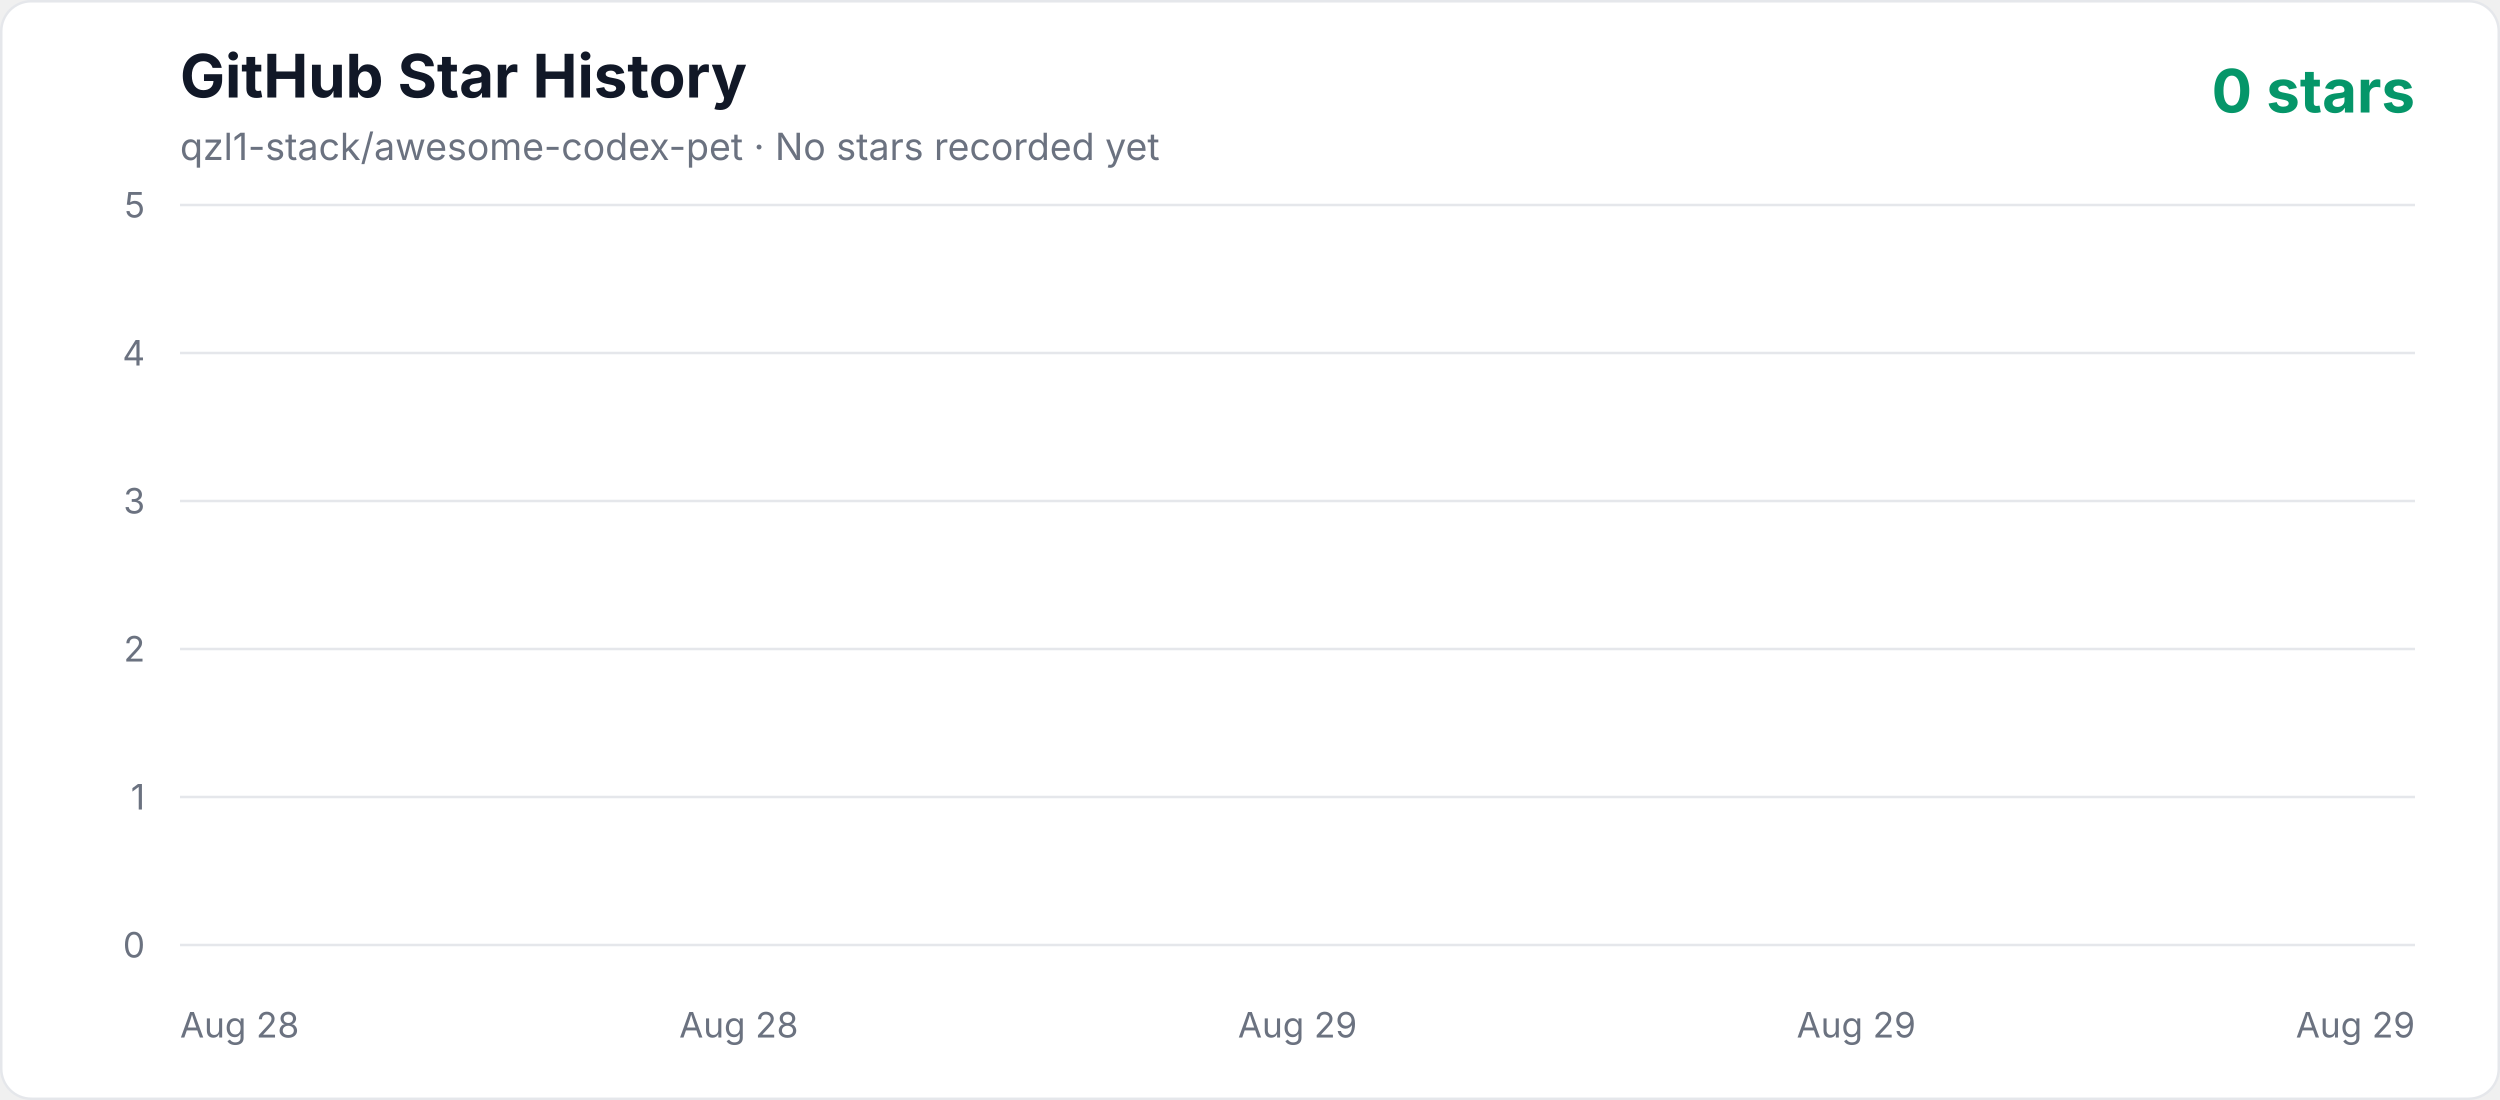
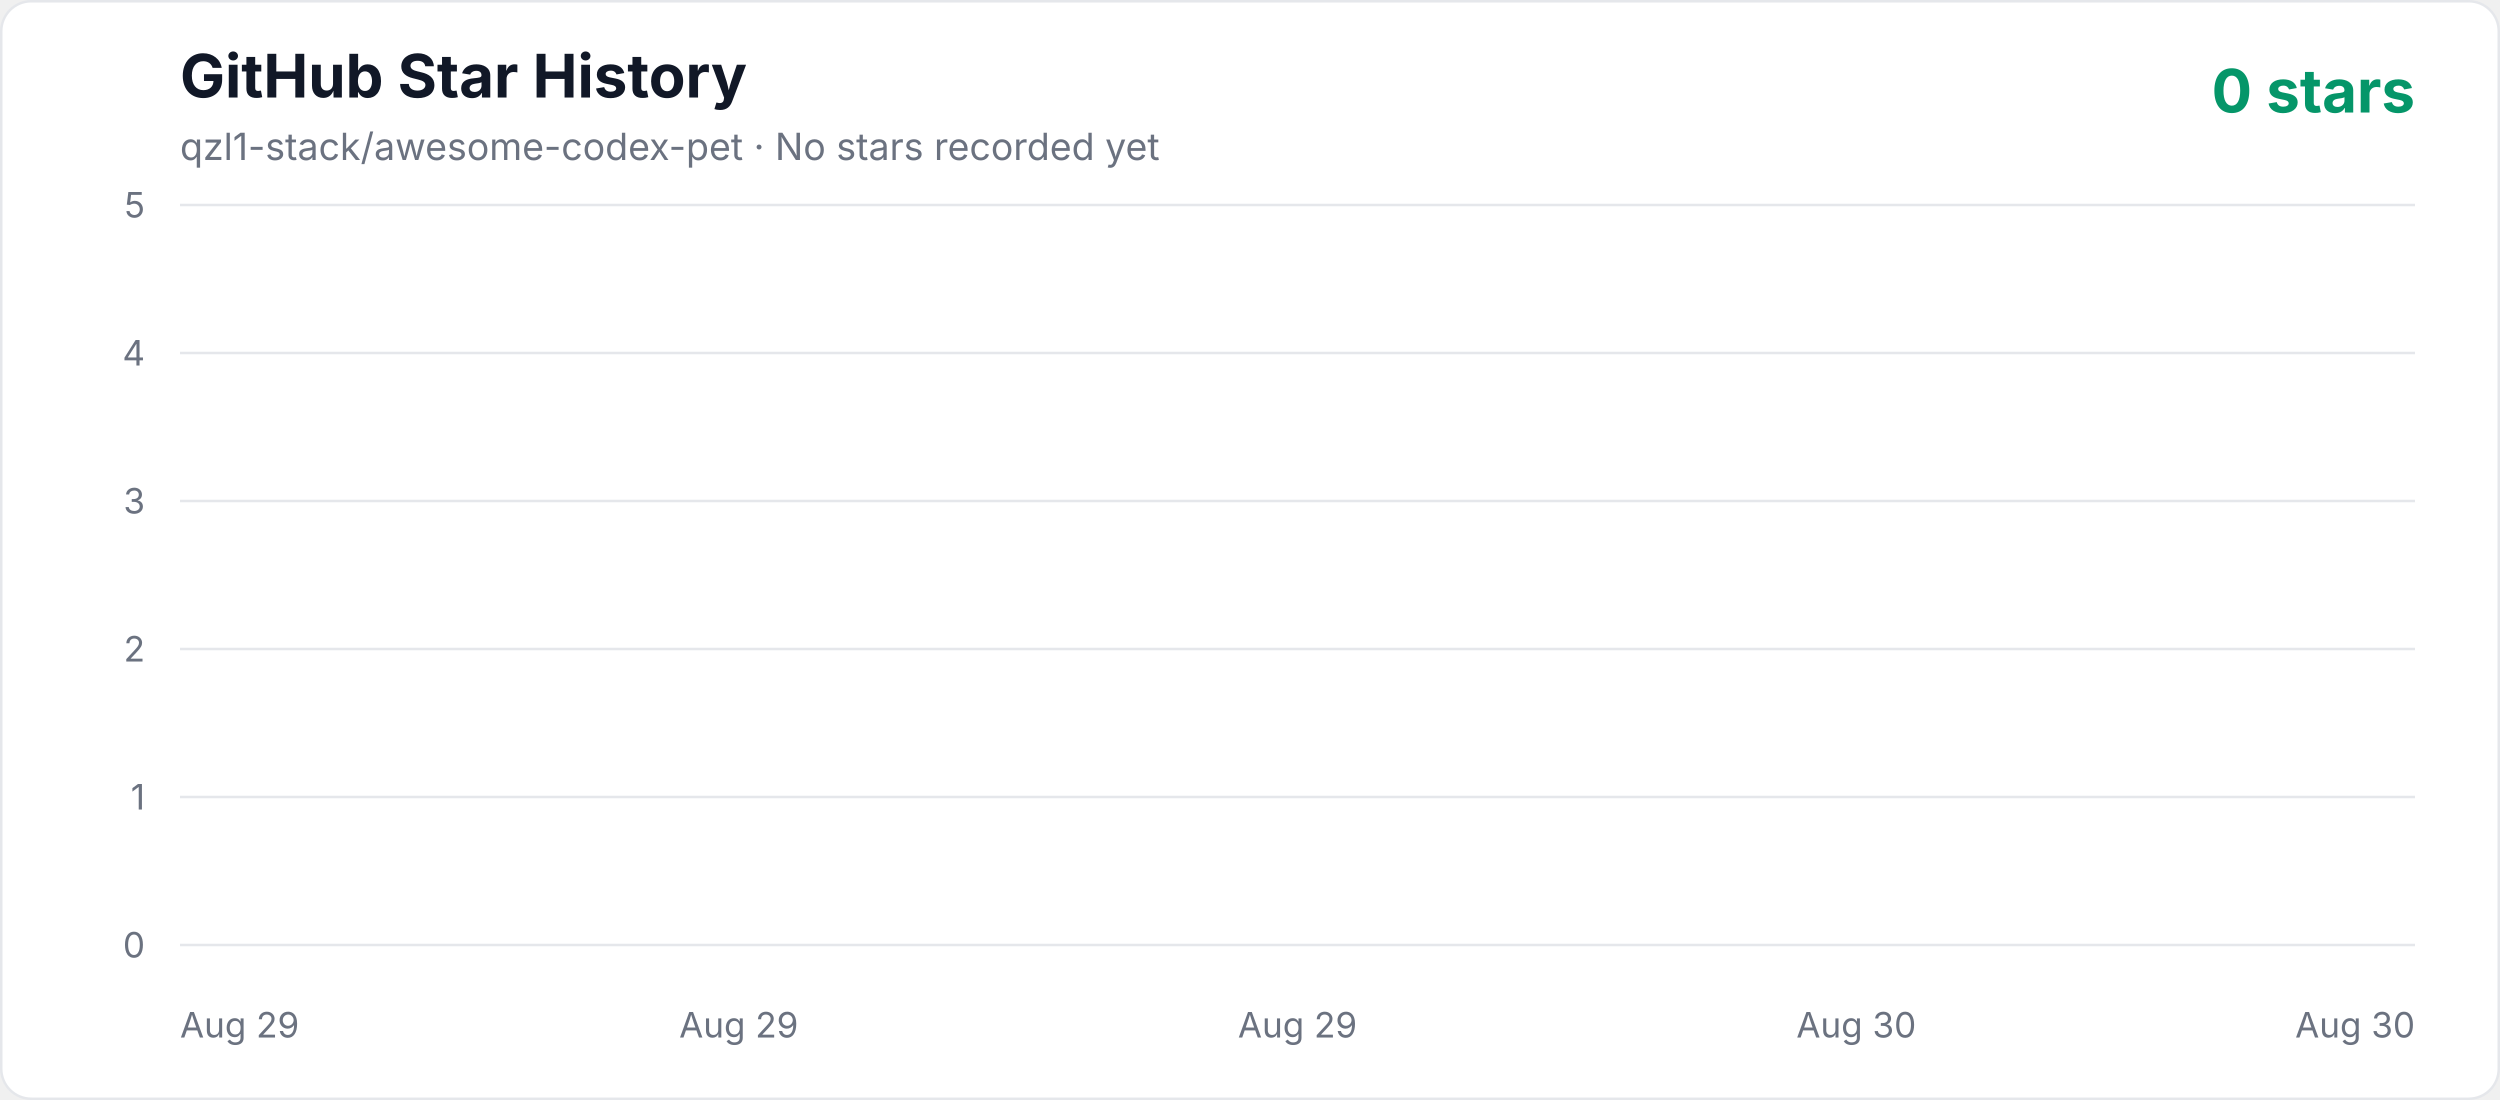
<svg xmlns="http://www.w3.org/2000/svg" width="1000" height="440" viewBox="0 0 1000 440" role="img" aria-labelledby="title description">
  <defs>
    <linearGradient id="area" x1="0" y1="0" x2="0" y2="1">
      <stop offset="0%" stop-color="#10b981" stop-opacity="0.3" />
      <stop offset="100%" stop-color="#10b981" stop-opacity="0.02" />
    </linearGradient>
    <style>
      .axis { fill: #6b7280; font: 14px -apple-system, BlinkMacSystemFont, "Segoe UI", sans-serif; }
      .title { fill: #111827; font: 700 24px -apple-system, BlinkMacSystemFont, "Segoe UI", sans-serif; }
      .subtitle { fill: #6b7280; font: 15px -apple-system, BlinkMacSystemFont, "Segoe UI", sans-serif; }
      .count { fill: #059669; font: 700 24px -apple-system, BlinkMacSystemFont, "Segoe UI", sans-serif; }
    </style>
  </defs>
  <rect x="0.5" y="0.5" width="999" height="439" rx="12" fill="#ffffff" stroke="#e5e7eb" />
  <text x="72" y="39" class="title">GitHub Star History</text>
  <text x="72" y="64" class="subtitle">qzl1-stack/awesome-codex-pet · No stars recorded yet</text>
  <text x="966" y="45" text-anchor="end" class="count">0 stars</text>
  <line x1="72" y1="378" x2="966" y2="378" stroke="#e5e7eb" stroke-width="1" />
  <text x="58" y="383" text-anchor="end" class="axis">0</text>
  <line x1="72" y1="318.8" x2="966" y2="318.8" stroke="#e5e7eb" stroke-width="1" />
  <text x="58" y="323.8" text-anchor="end" class="axis">1</text>
  <line x1="72" y1="259.6" x2="966" y2="259.6" stroke="#e5e7eb" stroke-width="1" />
  <text x="58" y="264.6" text-anchor="end" class="axis">2</text>
  <line x1="72" y1="200.4" x2="966" y2="200.4" stroke="#e5e7eb" stroke-width="1" />
  <text x="58" y="205.4" text-anchor="end" class="axis">3</text>
  <line x1="72" y1="141.2" x2="966" y2="141.2" stroke="#e5e7eb" stroke-width="1" />
  <text x="58" y="146.2" text-anchor="end" class="axis">4</text>
  <line x1="72" y1="82" x2="966" y2="82" stroke="#e5e7eb" stroke-width="1" />
  <text x="58" y="87" text-anchor="end" class="axis">5</text>
-   <text x="72" y="415" text-anchor="start" class="axis">Aug 28</text>
-   <text x="295.5" y="415" text-anchor="middle" class="axis">Aug 28</text>
+   <text x="72" y="415" text-anchor="start" class="axis">Aug 29</text>
+   <text x="295.5" y="415" text-anchor="middle" class="axis">Aug 29</text>
  <text x="519" y="415" text-anchor="middle" class="axis">Aug 29</text>
-   <text x="742.5" y="415" text-anchor="middle" class="axis">Aug 29</text>
-   <text x="966" y="415" text-anchor="end" class="axis">Aug 29</text>
+   <text x="742.5" y="415" text-anchor="middle" class="axis">Aug 30</text>
+   <text x="966" y="415" text-anchor="end" class="axis">Aug 30</text>
  <polygon points="72,378 966.00,378" fill="url(#area)" />
  <polyline points="72,378" fill="none" stroke="#10b981" stroke-width="4" stroke-linecap="round" stroke-linejoin="round" />
</svg>
